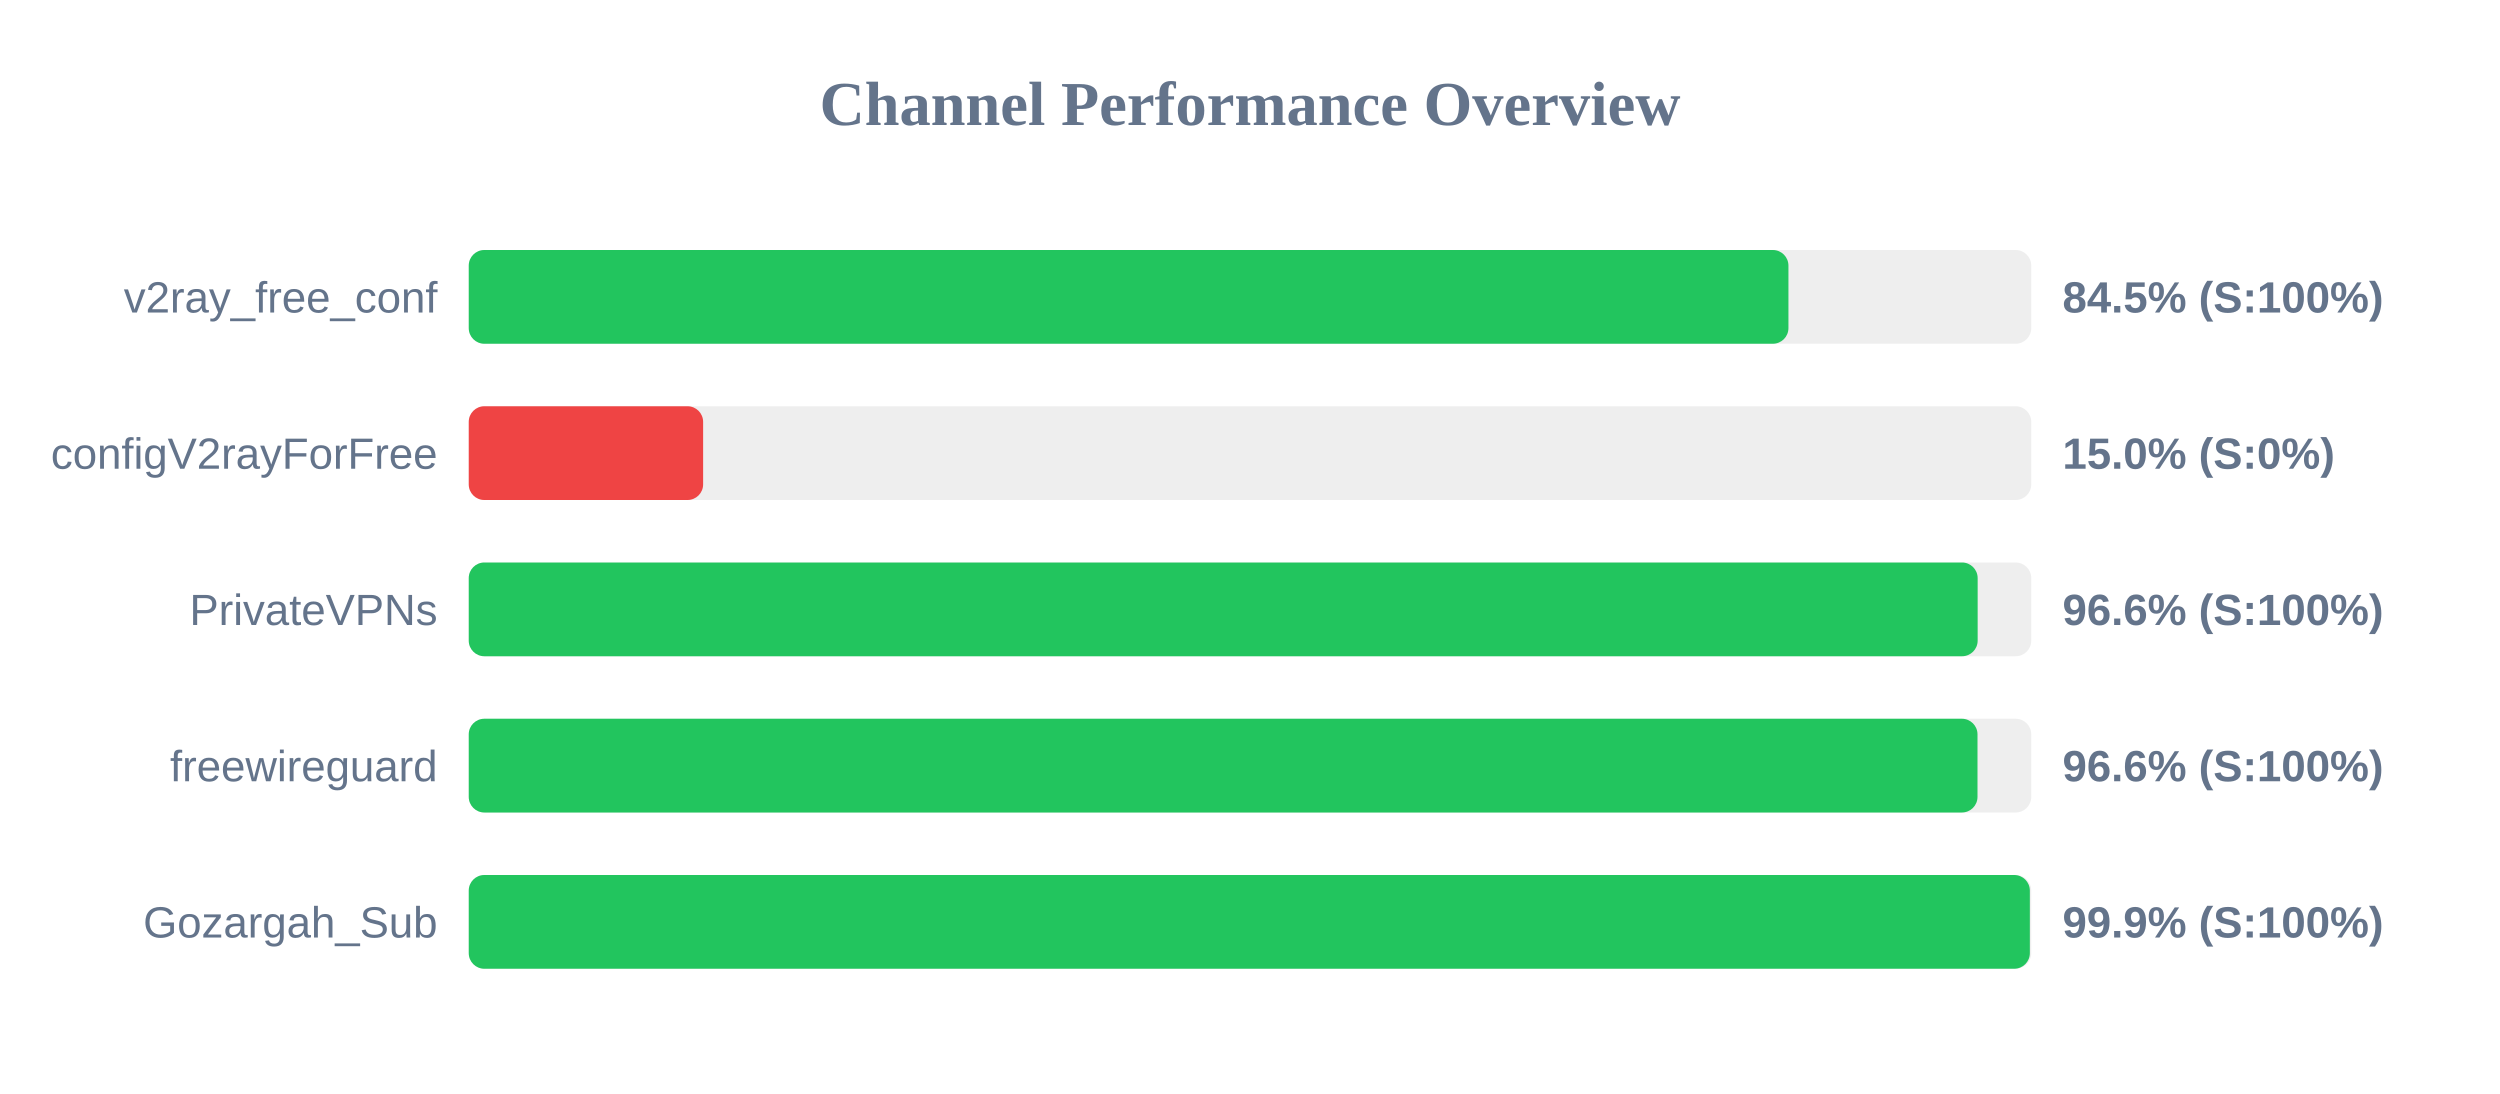
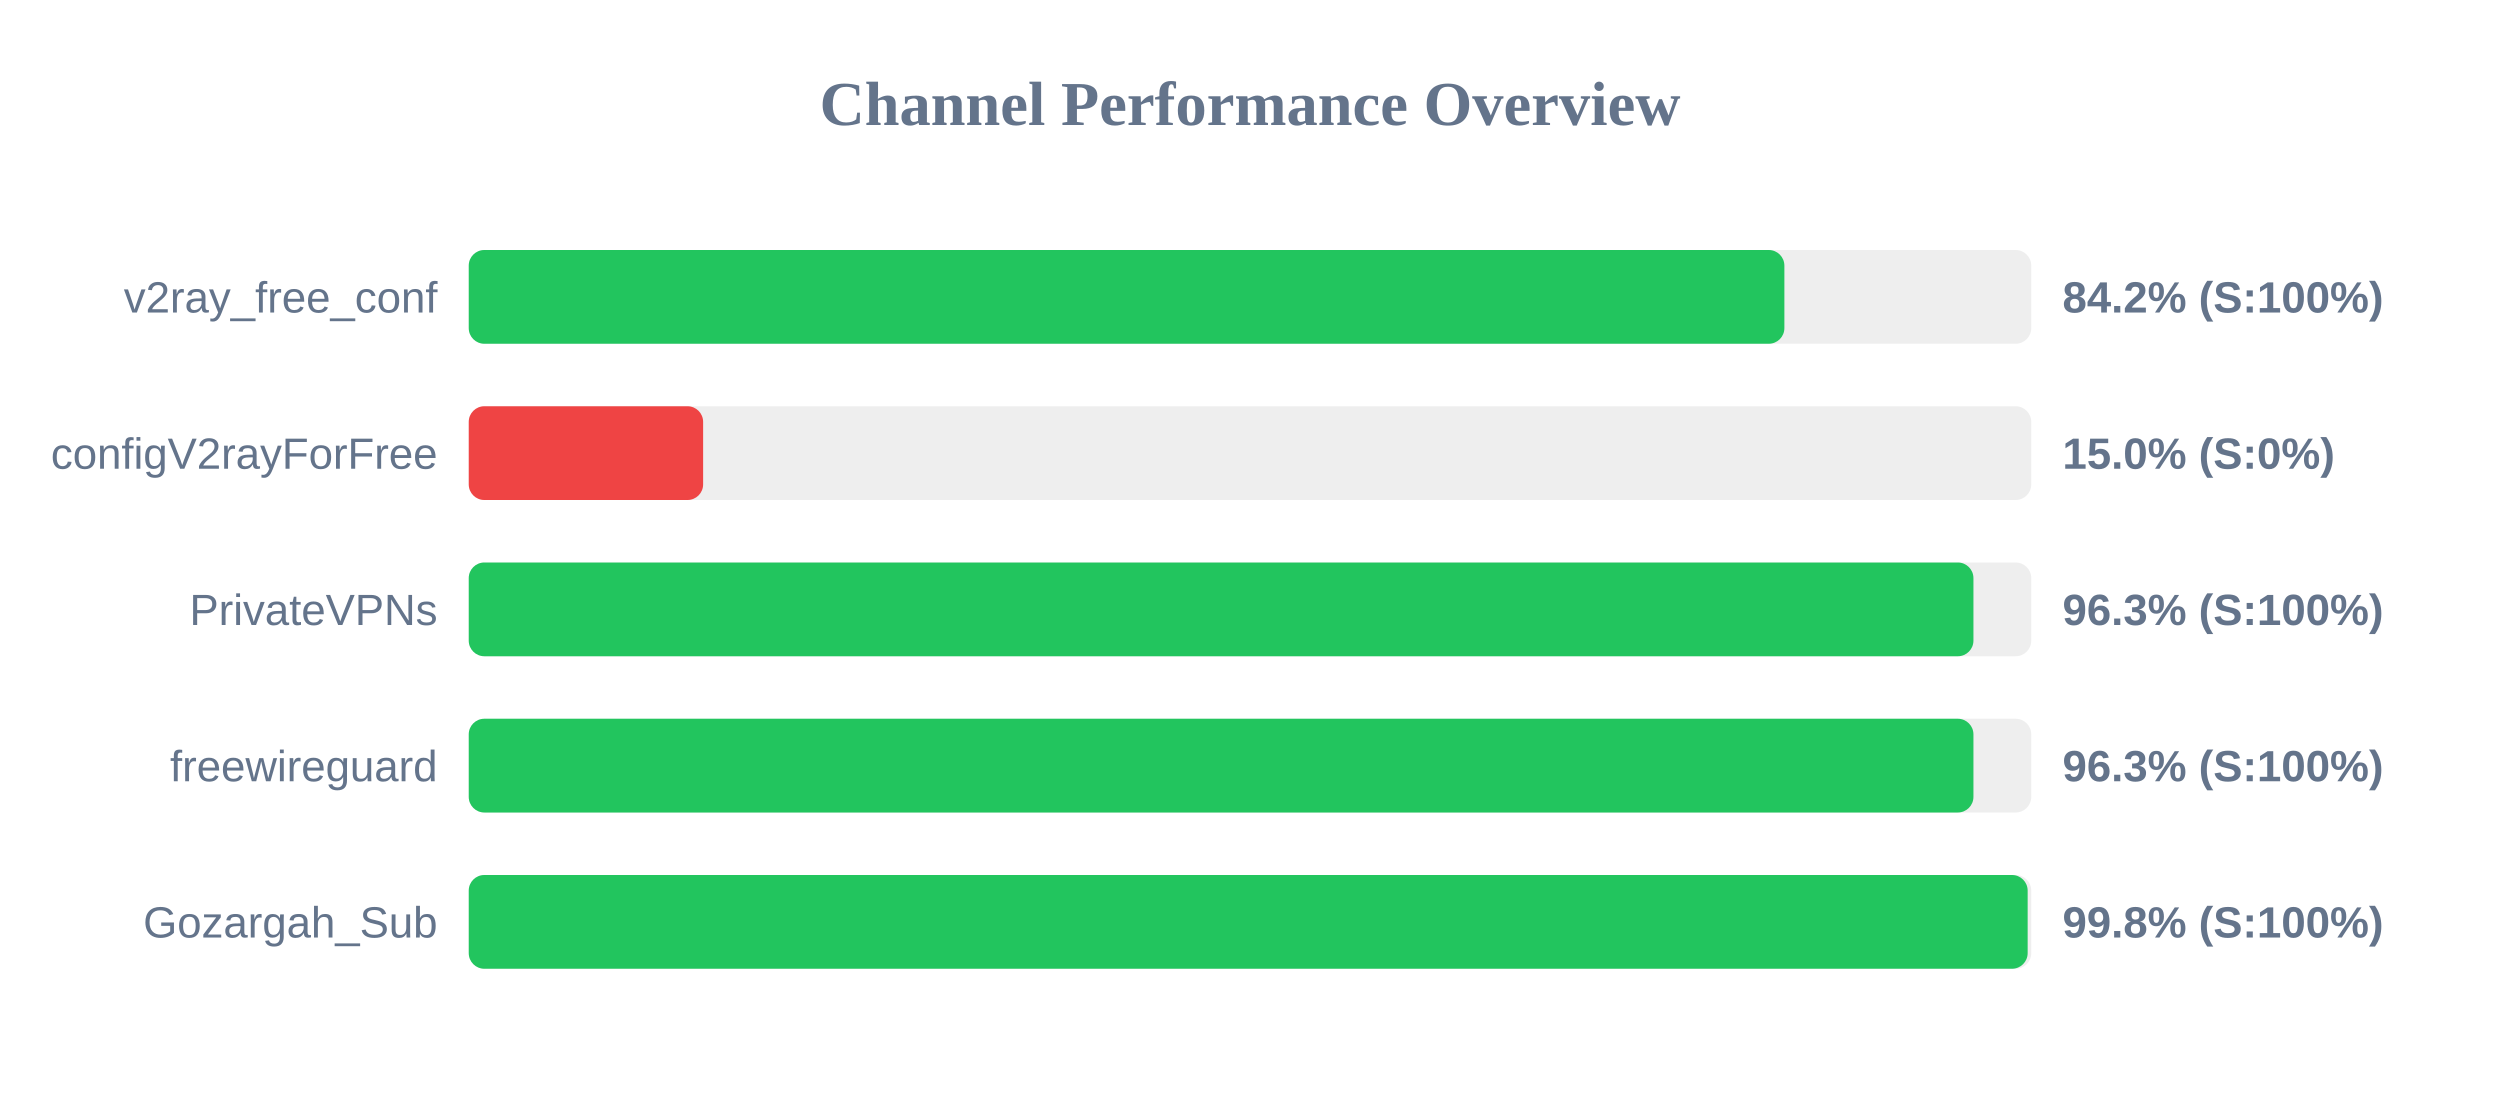
<svg xmlns="http://www.w3.org/2000/svg" width="800" height="350" version="1.1">
  <style>
        .row { font: 14px Arial; fill: #64748b; }
        .score { font: bold 14px Arial; fill: #64748b; }
    </style>
  <text x="400" y="40" text-anchor="middle" font-size="20px" font-weight="bold" fill="#64748b">Channel Performance Overview</text>
  <rect x="150" y="80" width="500" height="30" fill="#eee" rx="5" />
-   <rect x="150" y="80" width="422.3" height="30" fill="#22c55e" rx="5" />
+   <rect x="150" y="80" width="421.0" height="30" fill="#22c55e" rx="5" />
  <text x="140" y="100" text-anchor="end" class="row">v2ray_free_conf</text>
-   <text x="660" y="100" text-anchor="start" class="score">84.5% (S:100%)</text>
+   <text x="660" y="100" text-anchor="start" class="score">84.2% (S:100%)</text>
  <rect x="150" y="130" width="500" height="30" fill="#eee" rx="5" />
  <rect x="150" y="130" width="75.0" height="30" fill="#ef4444" rx="5" />
  <text x="140" y="150" text-anchor="end" class="row">configV2rayForFree</text>
  <text x="660" y="150" text-anchor="start" class="score">15.0% (S:0%)</text>
  <rect x="150" y="180" width="500" height="30" fill="#eee" rx="5" />
-   <rect x="150" y="180" width="482.85" height="30" fill="#22c55e" rx="5" />
+   <rect x="150" y="180" width="481.5" height="30" fill="#22c55e" rx="5" />
  <text x="140" y="200" text-anchor="end" class="row">PrivateVPNs</text>
-   <text x="660" y="200" text-anchor="start" class="score">96.6% (S:100%)</text>
+   <text x="660" y="200" text-anchor="start" class="score">96.3% (S:100%)</text>
  <rect x="150" y="230" width="500" height="30" fill="#eee" rx="5" />
-   <rect x="150" y="230" width="482.8" height="30" fill="#22c55e" rx="5" />
+   <rect x="150" y="230" width="481.5" height="30" fill="#22c55e" rx="5" />
  <text x="140" y="250" text-anchor="end" class="row">freewireguard</text>
-   <text x="660" y="250" text-anchor="start" class="score">96.6% (S:100%)</text>
+   <text x="660" y="250" text-anchor="start" class="score">96.3% (S:100%)</text>
  <rect x="150" y="280" width="500" height="30" fill="#eee" rx="5" />
-   <rect x="150" y="280" width="499.55" height="30" fill="#22c55e" rx="5" />
+   <rect x="150" y="280" width="498.85" height="30" fill="#22c55e" rx="5" />
  <text x="140" y="300" text-anchor="end" class="row">Gozargah_Sub</text>
-   <text x="660" y="300" text-anchor="start" class="score">99.9% (S:100%)</text>
+   <text x="660" y="300" text-anchor="start" class="score">99.8% (S:100%)</text>
</svg>
